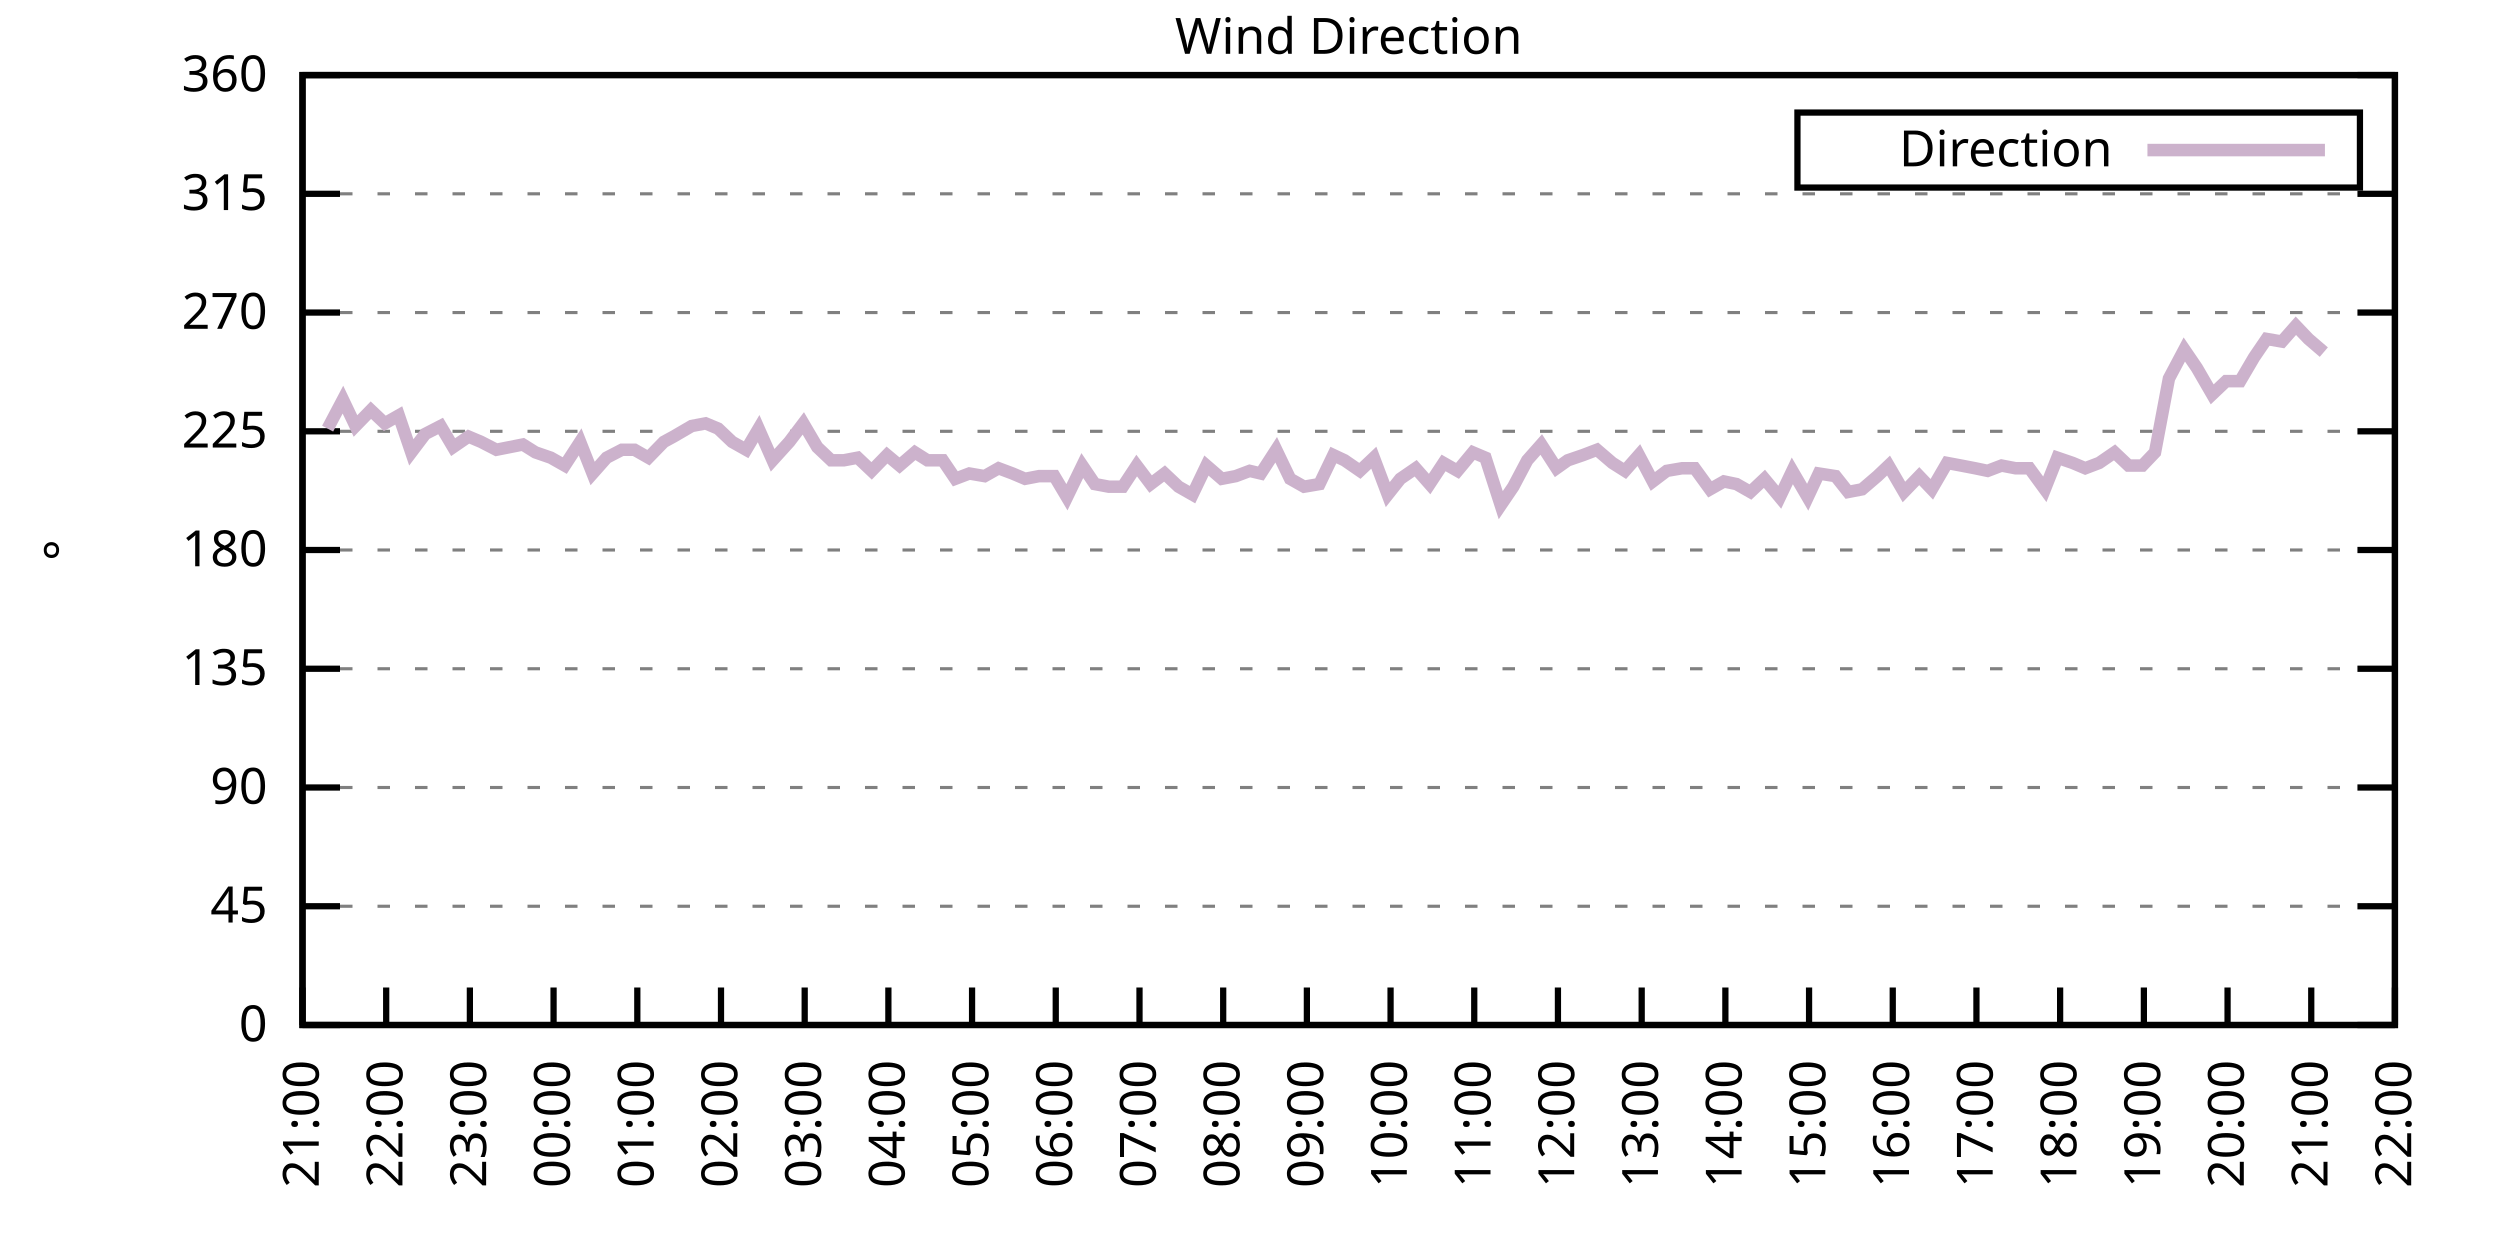
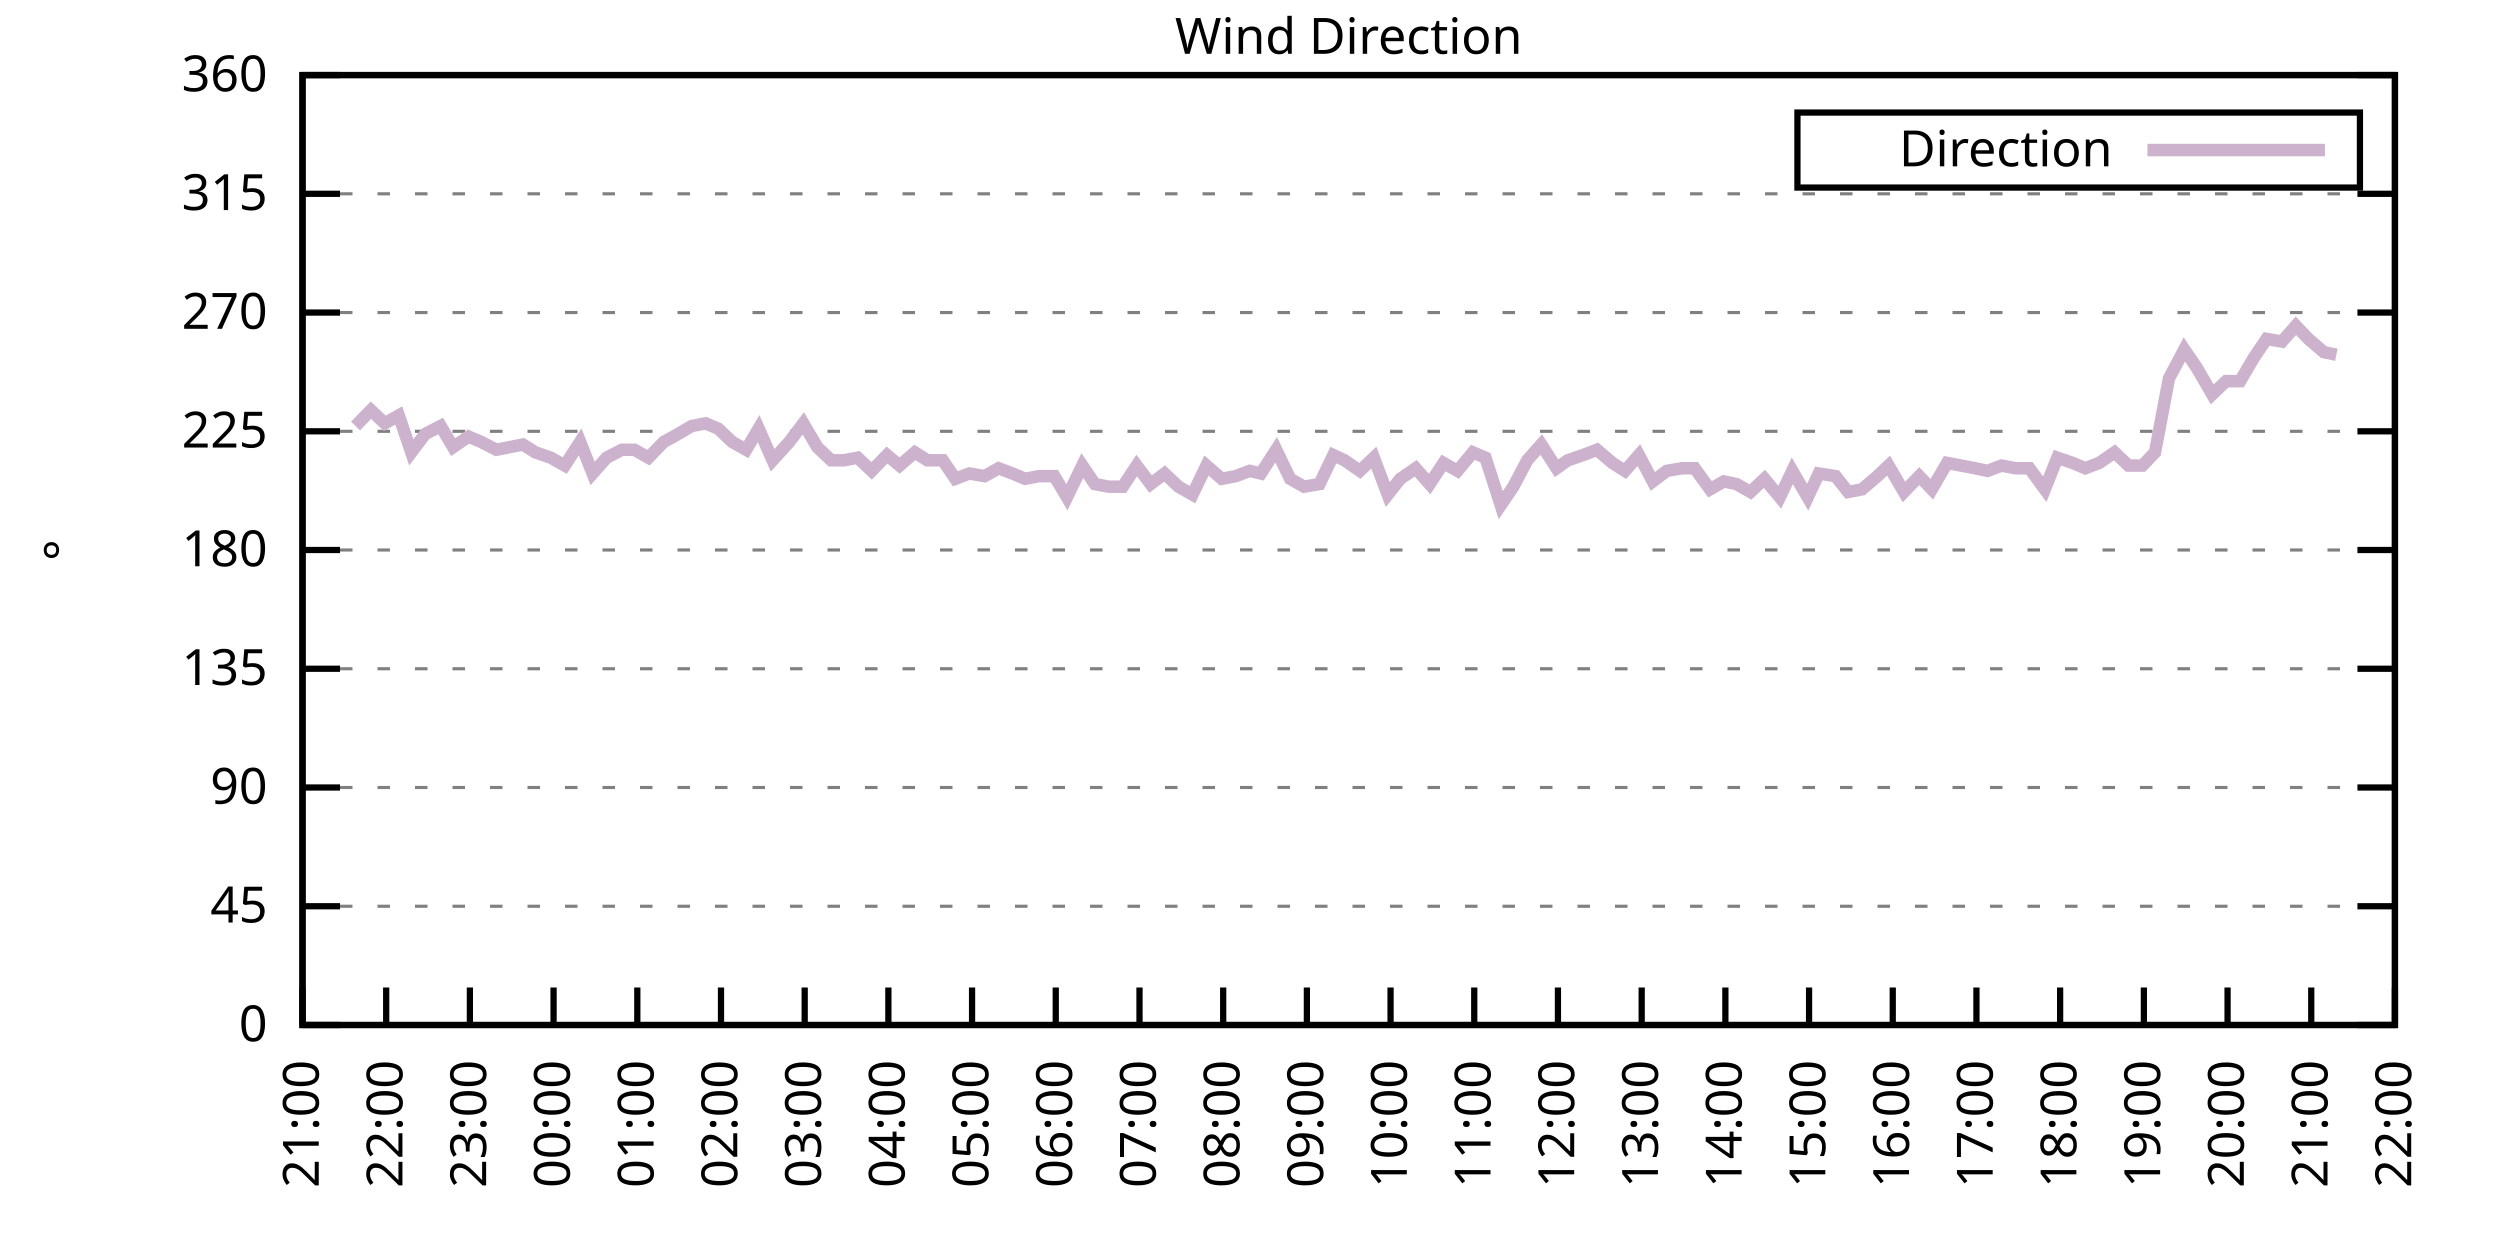
<svg xmlns="http://www.w3.org/2000/svg" xmlns:xlink="http://www.w3.org/1999/xlink" width="400" height="200" viewBox="0 0 400 200">
  <g id="gnuplot_canvas">
    <rect x="0" y="0" width="400" height="200" fill="none" />
    <defs>
      <circle id="gpDot" r="0.5" stroke-width="0.5" stroke="currentColor" />
      <path id="gpPt0" stroke-width="0.333" stroke="currentColor" d="M-1,0 h2 M0,-1 v2" />
      <path id="gpPt1" stroke-width="0.333" stroke="currentColor" d="M-1,-1 L1,1 M1,-1 L-1,1" />
      <path id="gpPt2" stroke-width="0.333" stroke="currentColor" d="M-1,0 L1,0 M0,-1 L0,1 M-1,-1 L1,1 M-1,1 L1,-1" />
      <rect id="gpPt3" stroke-width="0.333" stroke="currentColor" x="-1" y="-1" width="2" height="2" />
      <rect id="gpPt4" stroke-width="0.333" stroke="currentColor" fill="currentColor" x="-1" y="-1" width="2" height="2" />
      <circle id="gpPt5" stroke-width="0.333" stroke="currentColor" cx="0" cy="0" r="1" />
      <use xlink:href="#gpPt5" id="gpPt6" fill="currentColor" stroke="none" />
      <path id="gpPt7" stroke-width="0.333" stroke="currentColor" d="M0,-1.33 L-1.33,0.67 L1.33,0.67 z" />
      <use xlink:href="#gpPt7" id="gpPt8" fill="currentColor" stroke="none" />
      <use xlink:href="#gpPt7" id="gpPt9" stroke="currentColor" transform="rotate(180)" />
      <use xlink:href="#gpPt9" id="gpPt10" fill="currentColor" stroke="none" />
      <use xlink:href="#gpPt3" id="gpPt11" stroke="currentColor" transform="rotate(45)" />
      <use xlink:href="#gpPt11" id="gpPt12" fill="currentColor" stroke="none" />
      <path id="gpPt13" stroke-width="0.333" stroke="currentColor" d="M0,1.330 L1.265,0.411 L0.782,-1.067 L-0.782,-1.076 L-1.265,0.411 z" />
      <use xlink:href="#gpPt13" id="gpPt14" fill="currentColor" stroke="none" />
      <filter id="textbox" filterUnits="objectBoundingBox" x="0" y="0" height="1" width="1">
        <feFlood flood-color="white" flood-opacity="1" result="bgnd" />
        <feComposite in="SourceGraphic" in2="bgnd" operator="atop" />
      </filter>
      <filter id="greybox" filterUnits="objectBoundingBox" x="0" y="0" height="1" width="1">
        <feFlood flood-color="lightgrey" flood-opacity="1" result="grey" />
        <feComposite in="SourceGraphic" in2="grey" operator="atop" />
      </filter>
    </defs>
    <g fill="none" color="white" stroke="currentColor" stroke-width="1.00" stroke-linecap="butt" stroke-linejoin="miter">
</g>
    <g fill="none" color="black" stroke="currentColor" stroke-width="1.00" stroke-linecap="butt" stroke-linejoin="miter">
      <g stroke="none" shape-rendering="crispEdges">
        <polygon fill="rgb(255, 255, 255)" points="48.40,164.00 383.18,164.00 383.18,12.02 48.40,12.02 " />
      </g>
    </g>
    <g fill="none" color="black" stroke="currentColor" stroke-width="1.00" stroke-linecap="butt" stroke-linejoin="miter">
</g>
    <g fill="none" color="black" stroke="black" stroke-width="0.50" stroke-linecap="butt" stroke-linejoin="miter">
</g>
    <g fill="none" color="gray" stroke="currentColor" stroke-width="0.50" stroke-linecap="butt" stroke-linejoin="miter">
      <path stroke="gray" stroke-dasharray="2,4" class="gridline" d="M48.40,164.00 L383.19,164.00  " />
    </g>
    <g fill="none" color="gray" stroke="gray" stroke-width="1.00" stroke-linecap="butt" stroke-linejoin="miter">
</g>
    <g fill="none" color="black" stroke="currentColor" stroke-width="1.00" stroke-linecap="butt" stroke-linejoin="miter">
      <path stroke="black" d="M48.40,164.00 L54.40,164.00 M383.19,164.00 L377.19,164.00  " />
      <g transform="translate(42.80,166.60)" stroke="none" fill="black" font-family="Sans" font-size="8.00" text-anchor="end">
        <text>
          <tspan font-family="Sans"> 0</tspan>
        </text>
      </g>
    </g>
    <g fill="none" color="black" stroke="currentColor" stroke-width="1.00" stroke-linecap="butt" stroke-linejoin="miter">
</g>
    <g fill="none" color="black" stroke="black" stroke-width="0.50" stroke-linecap="butt" stroke-linejoin="miter">
</g>
    <g fill="none" color="gray" stroke="currentColor" stroke-width="0.50" stroke-linecap="butt" stroke-linejoin="miter">
      <path stroke="gray" stroke-dasharray="2,4" class="gridline" d="M48.40,145.00 L383.19,145.00  " />
    </g>
    <g fill="none" color="gray" stroke="gray" stroke-width="1.00" stroke-linecap="butt" stroke-linejoin="miter">
</g>
    <g fill="none" color="black" stroke="currentColor" stroke-width="1.00" stroke-linecap="butt" stroke-linejoin="miter">
      <path stroke="black" d="M48.40,145.00 L54.40,145.00 M383.19,145.00 L377.19,145.00  " />
      <g transform="translate(42.80,147.60)" stroke="none" fill="black" font-family="Sans" font-size="8.00" text-anchor="end">
        <text>
          <tspan font-family="Sans"> 45</tspan>
        </text>
      </g>
    </g>
    <g fill="none" color="black" stroke="currentColor" stroke-width="1.00" stroke-linecap="butt" stroke-linejoin="miter">
</g>
    <g fill="none" color="black" stroke="black" stroke-width="0.50" stroke-linecap="butt" stroke-linejoin="miter">
</g>
    <g fill="none" color="gray" stroke="currentColor" stroke-width="0.50" stroke-linecap="butt" stroke-linejoin="miter">
      <path stroke="gray" stroke-dasharray="2,4" class="gridline" d="M48.40,126.00 L383.19,126.00  " />
    </g>
    <g fill="none" color="gray" stroke="gray" stroke-width="1.00" stroke-linecap="butt" stroke-linejoin="miter">
</g>
    <g fill="none" color="black" stroke="currentColor" stroke-width="1.00" stroke-linecap="butt" stroke-linejoin="miter">
      <path stroke="black" d="M48.40,126.00 L54.40,126.00 M383.19,126.00 L377.19,126.00  " />
      <g transform="translate(42.80,128.60)" stroke="none" fill="black" font-family="Sans" font-size="8.00" text-anchor="end">
        <text>
          <tspan font-family="Sans"> 90</tspan>
        </text>
      </g>
    </g>
    <g fill="none" color="black" stroke="currentColor" stroke-width="1.00" stroke-linecap="butt" stroke-linejoin="miter">
</g>
    <g fill="none" color="black" stroke="black" stroke-width="0.50" stroke-linecap="butt" stroke-linejoin="miter">
</g>
    <g fill="none" color="gray" stroke="currentColor" stroke-width="0.50" stroke-linecap="butt" stroke-linejoin="miter">
      <path stroke="gray" stroke-dasharray="2,4" class="gridline" d="M48.40,107.00 L383.19,107.00  " />
    </g>
    <g fill="none" color="gray" stroke="gray" stroke-width="1.00" stroke-linecap="butt" stroke-linejoin="miter">
</g>
    <g fill="none" color="black" stroke="currentColor" stroke-width="1.00" stroke-linecap="butt" stroke-linejoin="miter">
      <path stroke="black" d="M48.40,107.00 L54.40,107.00 M383.19,107.00 L377.19,107.00  " />
      <g transform="translate(42.80,109.60)" stroke="none" fill="black" font-family="Sans" font-size="8.00" text-anchor="end">
        <text>
          <tspan font-family="Sans"> 135</tspan>
        </text>
      </g>
    </g>
    <g fill="none" color="black" stroke="currentColor" stroke-width="1.00" stroke-linecap="butt" stroke-linejoin="miter">
</g>
    <g fill="none" color="black" stroke="black" stroke-width="0.50" stroke-linecap="butt" stroke-linejoin="miter">
</g>
    <g fill="none" color="gray" stroke="currentColor" stroke-width="0.50" stroke-linecap="butt" stroke-linejoin="miter">
      <path stroke="gray" stroke-dasharray="2,4" class="gridline" d="M48.40,88.00 L383.19,88.00  " />
    </g>
    <g fill="none" color="gray" stroke="gray" stroke-width="1.00" stroke-linecap="butt" stroke-linejoin="miter">
</g>
    <g fill="none" color="black" stroke="currentColor" stroke-width="1.00" stroke-linecap="butt" stroke-linejoin="miter">
      <path stroke="black" d="M48.40,88.00 L54.40,88.00 M383.19,88.00 L377.19,88.00  " />
      <g transform="translate(42.80,90.60)" stroke="none" fill="black" font-family="Sans" font-size="8.00" text-anchor="end">
        <text>
          <tspan font-family="Sans"> 180</tspan>
        </text>
      </g>
    </g>
    <g fill="none" color="black" stroke="currentColor" stroke-width="1.00" stroke-linecap="butt" stroke-linejoin="miter">
</g>
    <g fill="none" color="black" stroke="black" stroke-width="0.50" stroke-linecap="butt" stroke-linejoin="miter">
</g>
    <g fill="none" color="gray" stroke="currentColor" stroke-width="0.50" stroke-linecap="butt" stroke-linejoin="miter">
      <path stroke="gray" stroke-dasharray="2,4" class="gridline" d="M48.40,69.01 L383.19,69.01  " />
    </g>
    <g fill="none" color="gray" stroke="gray" stroke-width="1.00" stroke-linecap="butt" stroke-linejoin="miter">
</g>
    <g fill="none" color="black" stroke="currentColor" stroke-width="1.00" stroke-linecap="butt" stroke-linejoin="miter">
      <path stroke="black" d="M48.40,69.01 L54.40,69.01 M383.19,69.01 L377.19,69.01  " />
      <g transform="translate(42.80,71.61)" stroke="none" fill="black" font-family="Sans" font-size="8.00" text-anchor="end">
        <text>
          <tspan font-family="Sans"> 225</tspan>
        </text>
      </g>
    </g>
    <g fill="none" color="black" stroke="currentColor" stroke-width="1.00" stroke-linecap="butt" stroke-linejoin="miter">
</g>
    <g fill="none" color="black" stroke="black" stroke-width="0.50" stroke-linecap="butt" stroke-linejoin="miter">
</g>
    <g fill="none" color="gray" stroke="currentColor" stroke-width="0.50" stroke-linecap="butt" stroke-linejoin="miter">
      <path stroke="gray" stroke-dasharray="2,4" class="gridline" d="M48.40,50.01 L383.19,50.01  " />
    </g>
    <g fill="none" color="gray" stroke="gray" stroke-width="1.00" stroke-linecap="butt" stroke-linejoin="miter">
</g>
    <g fill="none" color="black" stroke="currentColor" stroke-width="1.00" stroke-linecap="butt" stroke-linejoin="miter">
      <path stroke="black" d="M48.40,50.01 L54.40,50.01 M383.19,50.01 L377.19,50.01  " />
      <g transform="translate(42.80,52.61)" stroke="none" fill="black" font-family="Sans" font-size="8.00" text-anchor="end">
        <text>
          <tspan font-family="Sans"> 270</tspan>
        </text>
      </g>
    </g>
    <g fill="none" color="black" stroke="currentColor" stroke-width="1.00" stroke-linecap="butt" stroke-linejoin="miter">
</g>
    <g fill="none" color="black" stroke="black" stroke-width="0.50" stroke-linecap="butt" stroke-linejoin="miter">
</g>
    <g fill="none" color="gray" stroke="currentColor" stroke-width="0.50" stroke-linecap="butt" stroke-linejoin="miter">
      <path stroke="gray" stroke-dasharray="2,4" class="gridline" d="M48.40,31.01 L383.19,31.01  " />
    </g>
    <g fill="none" color="gray" stroke="gray" stroke-width="1.00" stroke-linecap="butt" stroke-linejoin="miter">
</g>
    <g fill="none" color="black" stroke="currentColor" stroke-width="1.00" stroke-linecap="butt" stroke-linejoin="miter">
      <path stroke="black" d="M48.40,31.01 L54.40,31.01 M383.19,31.01 L377.19,31.01  " />
      <g transform="translate(42.80,33.61)" stroke="none" fill="black" font-family="Sans" font-size="8.00" text-anchor="end">
        <text>
          <tspan font-family="Sans"> 315</tspan>
        </text>
      </g>
    </g>
    <g fill="none" color="black" stroke="currentColor" stroke-width="1.00" stroke-linecap="butt" stroke-linejoin="miter">
</g>
    <g fill="none" color="black" stroke="black" stroke-width="0.50" stroke-linecap="butt" stroke-linejoin="miter">
</g>
    <g fill="none" color="gray" stroke="currentColor" stroke-width="0.50" stroke-linecap="butt" stroke-linejoin="miter">
      <path stroke="gray" stroke-dasharray="2,4" class="gridline" d="M48.40,12.01 L383.19,12.01  " />
    </g>
    <g fill="none" color="gray" stroke="gray" stroke-width="1.00" stroke-linecap="butt" stroke-linejoin="miter">
</g>
    <g fill="none" color="black" stroke="currentColor" stroke-width="1.00" stroke-linecap="butt" stroke-linejoin="miter">
      <path stroke="black" d="M48.40,12.01 L54.40,12.01 M383.19,12.01 L377.19,12.01  " />
      <g transform="translate(42.80,14.61)" stroke="none" fill="black" font-family="Sans" font-size="8.00" text-anchor="end">
        <text>
          <tspan font-family="Sans"> 360</tspan>
        </text>
      </g>
    </g>
    <g fill="none" color="black" stroke="currentColor" stroke-width="1.00" stroke-linecap="butt" stroke-linejoin="miter">
      <path stroke="black" d="M48.40,164.00 L48.40,158.00  " />
      <g transform="translate(51.00,169.60) rotate(270.00)" stroke="none" fill="black" font-family="Sans" font-size="8.00" text-anchor="end">
        <text>
          <tspan font-family="Sans">21:00</tspan>
        </text>
      </g>
    </g>
    <g fill="none" color="black" stroke="currentColor" stroke-width="1.00" stroke-linecap="butt" stroke-linejoin="miter">
      <path stroke="black" d="M61.79,164.00 L61.79,158.00  " />
      <g transform="translate(64.39,169.60) rotate(270.00)" stroke="none" fill="black" font-family="Sans" font-size="8.00" text-anchor="end">
        <text>
          <tspan font-family="Sans">22:00</tspan>
        </text>
      </g>
    </g>
    <g fill="none" color="black" stroke="currentColor" stroke-width="1.00" stroke-linecap="butt" stroke-linejoin="miter">
      <path stroke="black" d="M75.18,164.00 L75.18,158.00  " />
      <g transform="translate(77.78,169.60) rotate(270.00)" stroke="none" fill="black" font-family="Sans" font-size="8.00" text-anchor="end">
        <text>
          <tspan font-family="Sans">23:00</tspan>
        </text>
      </g>
    </g>
    <g fill="none" color="black" stroke="currentColor" stroke-width="1.00" stroke-linecap="butt" stroke-linejoin="miter">
      <path stroke="black" d="M88.57,164.00 L88.57,158.00  " />
      <g transform="translate(91.17,169.60) rotate(270.00)" stroke="none" fill="black" font-family="Sans" font-size="8.00" text-anchor="end">
        <text>
          <tspan font-family="Sans">00:00</tspan>
        </text>
      </g>
    </g>
    <g fill="none" color="black" stroke="currentColor" stroke-width="1.00" stroke-linecap="butt" stroke-linejoin="miter">
      <path stroke="black" d="M101.97,164.00 L101.97,158.00  " />
      <g transform="translate(104.57,169.60) rotate(270.00)" stroke="none" fill="black" font-family="Sans" font-size="8.00" text-anchor="end">
        <text>
          <tspan font-family="Sans">01:00</tspan>
        </text>
      </g>
    </g>
    <g fill="none" color="black" stroke="currentColor" stroke-width="1.00" stroke-linecap="butt" stroke-linejoin="miter">
      <path stroke="black" d="M115.36,164.00 L115.36,158.00  " />
      <g transform="translate(117.96,169.60) rotate(270.00)" stroke="none" fill="black" font-family="Sans" font-size="8.00" text-anchor="end">
        <text>
          <tspan font-family="Sans">02:00</tspan>
        </text>
      </g>
    </g>
    <g fill="none" color="black" stroke="currentColor" stroke-width="1.00" stroke-linecap="butt" stroke-linejoin="miter">
      <path stroke="black" d="M128.75,164.00 L128.75,158.00  " />
      <g transform="translate(131.35,169.60) rotate(270.00)" stroke="none" fill="black" font-family="Sans" font-size="8.00" text-anchor="end">
        <text>
          <tspan font-family="Sans">03:00</tspan>
        </text>
      </g>
    </g>
    <g fill="none" color="black" stroke="currentColor" stroke-width="1.00" stroke-linecap="butt" stroke-linejoin="miter">
      <path stroke="black" d="M142.14,164.00 L142.14,158.00  " />
      <g transform="translate(144.74,169.60) rotate(270.00)" stroke="none" fill="black" font-family="Sans" font-size="8.00" text-anchor="end">
        <text>
          <tspan font-family="Sans">04:00</tspan>
        </text>
      </g>
    </g>
    <g fill="none" color="black" stroke="currentColor" stroke-width="1.00" stroke-linecap="butt" stroke-linejoin="miter">
      <path stroke="black" d="M155.53,164.00 L155.53,158.00  " />
      <g transform="translate(158.13,169.60) rotate(270.00)" stroke="none" fill="black" font-family="Sans" font-size="8.00" text-anchor="end">
        <text>
          <tspan font-family="Sans">05:00</tspan>
        </text>
      </g>
    </g>
    <g fill="none" color="black" stroke="currentColor" stroke-width="1.00" stroke-linecap="butt" stroke-linejoin="miter">
      <path stroke="black" d="M168.92,164.00 L168.92,158.00  " />
      <g transform="translate(171.52,169.60) rotate(270.00)" stroke="none" fill="black" font-family="Sans" font-size="8.00" text-anchor="end">
        <text>
          <tspan font-family="Sans">06:00</tspan>
        </text>
      </g>
    </g>
    <g fill="none" color="black" stroke="currentColor" stroke-width="1.00" stroke-linecap="butt" stroke-linejoin="miter">
      <path stroke="black" d="M182.32,164.00 L182.32,158.00  " />
      <g transform="translate(184.92,169.60) rotate(270.00)" stroke="none" fill="black" font-family="Sans" font-size="8.00" text-anchor="end">
        <text>
          <tspan font-family="Sans">07:00</tspan>
        </text>
      </g>
    </g>
    <g fill="none" color="black" stroke="currentColor" stroke-width="1.00" stroke-linecap="butt" stroke-linejoin="miter">
      <path stroke="black" d="M195.71,164.00 L195.71,158.00  " />
      <g transform="translate(198.31,169.60) rotate(270.00)" stroke="none" fill="black" font-family="Sans" font-size="8.00" text-anchor="end">
        <text>
          <tspan font-family="Sans">08:00</tspan>
        </text>
      </g>
    </g>
    <g fill="none" color="black" stroke="currentColor" stroke-width="1.00" stroke-linecap="butt" stroke-linejoin="miter">
      <path stroke="black" d="M209.10,164.00 L209.10,158.00  " />
      <g transform="translate(211.70,169.60) rotate(270.00)" stroke="none" fill="black" font-family="Sans" font-size="8.00" text-anchor="end">
        <text>
          <tspan font-family="Sans">09:00</tspan>
        </text>
      </g>
    </g>
    <g fill="none" color="black" stroke="currentColor" stroke-width="1.00" stroke-linecap="butt" stroke-linejoin="miter">
      <path stroke="black" d="M222.49,164.00 L222.49,158.00  " />
      <g transform="translate(225.09,169.60) rotate(270.00)" stroke="none" fill="black" font-family="Sans" font-size="8.00" text-anchor="end">
        <text>
          <tspan font-family="Sans">10:00</tspan>
        </text>
      </g>
    </g>
    <g fill="none" color="black" stroke="currentColor" stroke-width="1.00" stroke-linecap="butt" stroke-linejoin="miter">
      <path stroke="black" d="M235.88,164.00 L235.88,158.00  " />
      <g transform="translate(238.48,169.60) rotate(270.00)" stroke="none" fill="black" font-family="Sans" font-size="8.00" text-anchor="end">
        <text>
          <tspan font-family="Sans">11:00</tspan>
        </text>
      </g>
    </g>
    <g fill="none" color="black" stroke="currentColor" stroke-width="1.00" stroke-linecap="butt" stroke-linejoin="miter">
      <path stroke="black" d="M249.27,164.00 L249.27,158.00  " />
      <g transform="translate(251.87,169.60) rotate(270.00)" stroke="none" fill="black" font-family="Sans" font-size="8.00" text-anchor="end">
        <text>
          <tspan font-family="Sans">12:00</tspan>
        </text>
      </g>
    </g>
    <g fill="none" color="black" stroke="currentColor" stroke-width="1.00" stroke-linecap="butt" stroke-linejoin="miter">
      <path stroke="black" d="M262.67,164.00 L262.67,158.00  " />
      <g transform="translate(265.27,169.60) rotate(270.00)" stroke="none" fill="black" font-family="Sans" font-size="8.00" text-anchor="end">
        <text>
          <tspan font-family="Sans">13:00</tspan>
        </text>
      </g>
    </g>
    <g fill="none" color="black" stroke="currentColor" stroke-width="1.00" stroke-linecap="butt" stroke-linejoin="miter">
      <path stroke="black" d="M276.06,164.00 L276.06,158.00  " />
      <g transform="translate(278.66,169.60) rotate(270.00)" stroke="none" fill="black" font-family="Sans" font-size="8.00" text-anchor="end">
        <text>
          <tspan font-family="Sans">14:00</tspan>
        </text>
      </g>
    </g>
    <g fill="none" color="black" stroke="currentColor" stroke-width="1.00" stroke-linecap="butt" stroke-linejoin="miter">
      <path stroke="black" d="M289.45,164.00 L289.45,158.00  " />
      <g transform="translate(292.05,169.60) rotate(270.00)" stroke="none" fill="black" font-family="Sans" font-size="8.00" text-anchor="end">
        <text>
          <tspan font-family="Sans">15:00</tspan>
        </text>
      </g>
    </g>
    <g fill="none" color="black" stroke="currentColor" stroke-width="1.00" stroke-linecap="butt" stroke-linejoin="miter">
      <path stroke="black" d="M302.84,164.00 L302.84,158.00  " />
      <g transform="translate(305.44,169.60) rotate(270.00)" stroke="none" fill="black" font-family="Sans" font-size="8.00" text-anchor="end">
        <text>
          <tspan font-family="Sans">16:00</tspan>
        </text>
      </g>
    </g>
    <g fill="none" color="black" stroke="currentColor" stroke-width="1.00" stroke-linecap="butt" stroke-linejoin="miter">
      <path stroke="black" d="M316.23,164.00 L316.23,158.00  " />
      <g transform="translate(318.83,169.60) rotate(270.00)" stroke="none" fill="black" font-family="Sans" font-size="8.00" text-anchor="end">
        <text>
          <tspan font-family="Sans">17:00</tspan>
        </text>
      </g>
    </g>
    <g fill="none" color="black" stroke="currentColor" stroke-width="1.00" stroke-linecap="butt" stroke-linejoin="miter">
      <path stroke="black" d="M329.62,164.00 L329.62,158.00  " />
      <g transform="translate(332.22,169.60) rotate(270.00)" stroke="none" fill="black" font-family="Sans" font-size="8.00" text-anchor="end">
        <text>
          <tspan font-family="Sans">18:00</tspan>
        </text>
      </g>
    </g>
    <g fill="none" color="black" stroke="currentColor" stroke-width="1.00" stroke-linecap="butt" stroke-linejoin="miter">
      <path stroke="black" d="M343.02,164.00 L343.02,158.00  " />
      <g transform="translate(345.62,169.60) rotate(270.00)" stroke="none" fill="black" font-family="Sans" font-size="8.00" text-anchor="end">
        <text>
          <tspan font-family="Sans">19:00</tspan>
        </text>
      </g>
    </g>
    <g fill="none" color="black" stroke="currentColor" stroke-width="1.00" stroke-linecap="butt" stroke-linejoin="miter">
      <path stroke="black" d="M356.41,164.00 L356.41,158.00  " />
      <g transform="translate(359.01,169.60) rotate(270.00)" stroke="none" fill="black" font-family="Sans" font-size="8.00" text-anchor="end">
        <text>
          <tspan font-family="Sans">20:00</tspan>
        </text>
      </g>
    </g>
    <g fill="none" color="black" stroke="currentColor" stroke-width="1.00" stroke-linecap="butt" stroke-linejoin="miter">
      <path stroke="black" d="M369.80,164.00 L369.80,158.00  " />
      <g transform="translate(372.40,169.60) rotate(270.00)" stroke="none" fill="black" font-family="Sans" font-size="8.00" text-anchor="end">
        <text>
          <tspan font-family="Sans">21:00</tspan>
        </text>
      </g>
    </g>
    <g fill="none" color="black" stroke="currentColor" stroke-width="1.00" stroke-linecap="butt" stroke-linejoin="miter">
      <path stroke="black" d="M383.19,164.00 L383.19,158.00  " />
      <g transform="translate(385.79,169.60) rotate(270.00)" stroke="none" fill="black" font-family="Sans" font-size="8.00" text-anchor="end">
        <text>
          <tspan font-family="Sans">22:00</tspan>
        </text>
      </g>
    </g>
    <g fill="none" color="black" stroke="currentColor" stroke-width="1.00" stroke-linecap="butt" stroke-linejoin="miter">
</g>
    <g fill="none" color="black" stroke="currentColor" stroke-width="1.00" stroke-linecap="butt" stroke-linejoin="miter">
      <path stroke="black" d="M48.40,12.01 L48.40,164.00 L383.19,164.00 L383.19,12.01 L48.40,12.01 Z  " />
    </g>
    <g fill="none" color="black" stroke="currentColor" stroke-width="1.00" stroke-linecap="butt" stroke-linejoin="miter">
</g>
    <g fill="none" color="black" stroke="currentColor" stroke-width="1.00" stroke-linecap="butt" stroke-linejoin="miter">
      <path stroke="black" d="M287.59,30.01 L287.59,18.01 L377.59,18.01 L377.59,30.01 L287.59,30.01 Z  " />
    </g>
    <g id="Wind_direction_plot_1">
      <g fill="none" color="white" stroke="black" stroke-width="2.00" stroke-linecap="butt" stroke-linejoin="miter">
</g>
      <g fill="none" color="black" stroke="currentColor" stroke-width="2.00" stroke-linecap="butt" stroke-linejoin="miter">
        <g transform="translate(337.99,26.61)" stroke="none" fill="black" font-family="Sans" font-size="8.00" text-anchor="end">
          <text>
            <tspan font-family="Sans">Direction</tspan>
          </text>
        </g>
      </g>
      <g fill="none" color="black" stroke="currentColor" stroke-width="2.00" stroke-linecap="butt" stroke-linejoin="miter">
-         <path stroke="rgb(204, 178, 204)" d="M343.59,24.01 L371.99,24.01 M52.42,68.58 L54.87,63.94 L56.88,68.16 L59.34,65.63 L61.57,67.74 L63.80,66.47   L65.81,72.38 L68.04,69.43 L70.50,68.16 L72.50,71.54 L74.96,69.85 L76.97,70.70 L79.42,71.96 L83.66,71.12   L85.67,72.38 L88.13,73.23 L90.36,74.49 L92.82,70.70 L94.82,75.76 L97.06,73.23 L99.51,71.96 L101.52,71.96   L103.75,73.23 L106.21,70.70 L107.77,69.85 L110.67,68.16 L112.90,67.74 L114.91,68.58 L117.14,70.70 L119.38,71.96   L121.38,68.58 L123.62,73.65 L126.29,70.70 L128.53,67.74 L130.76,71.54 L132.99,73.65 L135.00,73.65 L137.23,73.23   L139.46,75.34 L141.92,72.81 L143.93,74.49 L146.38,72.38 L148.39,73.65 L150.85,73.65 L152.85,76.61 L155.09,75.76   L157.54,76.18 L159.77,74.92 L162.01,75.76 L164.01,76.61 L166.25,76.18 L168.70,76.18 L170.71,79.56 L173.17,74.49   L175.17,77.45 L177.41,77.87 L179.64,77.87 L181.87,74.49 L184.10,77.45 L186.33,75.76 L188.57,77.87 L190.80,79.14   L193.03,74.49 L195.48,76.61 L197.72,76.18 L199.95,75.34 L201.73,75.76 L204.19,71.96 L206.42,76.61 L208.65,77.87   L211.11,77.45 L213.34,72.81 L215.13,73.65 L217.58,75.34 L219.81,73.23 L222.04,79.14 L224.05,76.61 L226.51,74.92   L228.74,77.45 L230.97,74.07 L233.20,75.34 L235.66,72.38 L237.67,73.23 L240.12,80.83 L242.13,77.87 L244.36,73.65   L246.60,71.12 L249.05,74.92 L250.84,73.65 L253.29,72.81 L255.52,71.96 L257.98,74.07 L259.99,75.34 L262.22,72.81   L264.45,77.03 L266.68,75.34 L269.14,74.92 L271.15,74.92 L273.60,78.29 L275.83,77.03 L277.84,77.45 L280.07,78.72   L282.31,76.61 L284.76,79.56 L286.77,75.34 L289.23,79.56 L291.01,75.76 L293.69,76.18 L295.70,78.72 L297.93,78.29   L300.39,76.18 L302.17,74.49 L304.63,78.72 L307.08,76.18 L309.09,78.29 L311.54,74.07 L313.78,74.49 L316.01,74.92   L318.02,75.34 L320.25,74.49 L322.48,74.92 L324.71,74.92 L327.17,78.29 L329.18,73.23 L331.63,74.07 L333.64,74.92   L335.87,74.07 L338.33,72.38 L340.56,74.49 L342.79,74.49 L344.80,72.38 L347.03,60.56 L349.49,55.92 L351.50,58.87   L353.95,63.10 L356.18,60.98 L358.42,60.98 L360.65,57.18 L362.66,54.23 L365.11,54.65 L367.34,52.12 L369.35,54.23   L371.81,56.34  " />
+         <path stroke="rgb(204, 178, 204)" d="M343.59,24.01 L371.99,24.01 M56.88,68.16 L59.34,65.63 L61.57,67.74 L63.80,66.47 L65.81,72.38 L68.04,69.43   L70.50,68.16 L72.50,71.54 L74.96,69.85 L76.97,70.70 L79.42,71.96 L83.66,71.12 L85.67,72.38 L88.13,73.23   L90.36,74.49 L92.82,70.70 L94.82,75.76 L97.06,73.23 L99.51,71.96 L101.52,71.96 L103.75,73.23 L106.21,70.70   L107.77,69.85 L110.67,68.16 L112.90,67.74 L114.91,68.58 L117.14,70.70 L119.38,71.96 L121.38,68.58 L123.62,73.65   L126.29,70.70 L128.53,67.74 L130.76,71.54 L132.99,73.65 L135.00,73.65 L137.23,73.23 L139.46,75.34 L141.92,72.81   L143.93,74.49 L146.38,72.38 L148.39,73.65 L150.85,73.65 L152.85,76.61 L155.09,75.76 L157.54,76.18 L159.77,74.92   L162.01,75.76 L164.01,76.61 L166.25,76.18 L168.70,76.18 L170.71,79.56 L173.17,74.49 L175.17,77.45 L177.41,77.87   L179.64,77.87 L181.87,74.49 L184.10,77.45 L186.33,75.76 L188.57,77.87 L190.80,79.14 L193.03,74.49 L195.48,76.61   L197.72,76.18 L199.95,75.34 L201.73,75.76 L204.19,71.96 L206.42,76.61 L208.65,77.87 L211.11,77.45 L213.34,72.81   L215.13,73.65 L217.58,75.34 L219.81,73.23 L222.04,79.14 L224.05,76.61 L226.51,74.92 L228.74,77.45 L230.97,74.07   L233.20,75.34 L235.66,72.38 L237.67,73.23 L240.12,80.83 L242.13,77.87 L244.36,73.65 L246.60,71.12 L249.05,74.92   L250.84,73.65 L253.29,72.81 L255.52,71.96 L257.98,74.07 L259.99,75.34 L262.22,72.81 L264.45,77.03 L266.68,75.34   L269.14,74.92 L271.15,74.92 L273.60,78.29 L275.83,77.03 L277.84,77.45 L280.07,78.72 L282.31,76.61 L284.76,79.56   L286.77,75.34 L289.23,79.56 L291.01,75.76 L293.69,76.18 L295.70,78.72 L297.93,78.29 L300.39,76.18 L302.17,74.49   L304.63,78.72 L307.08,76.18 L309.09,78.29 L311.54,74.07 L313.78,74.49 L316.01,74.92 L318.02,75.34 L320.25,74.49   L322.48,74.92 L324.71,74.92 L327.17,78.29 L329.18,73.23 L331.63,74.07 L333.64,74.92 L335.87,74.07 L338.33,72.38   L340.56,74.49 L342.79,74.49 L344.80,72.38 L347.03,60.56 L349.49,55.92 L351.50,58.87 L353.95,63.10 L356.18,60.98   L358.42,60.98 L360.65,57.18 L362.66,54.23 L365.11,54.65 L367.34,52.12 L369.35,54.23 L371.81,56.34 L373.82,56.76    " />
      </g>
    </g>
    <g fill="none" color="black" stroke="currentColor" stroke-width="2.00" stroke-linecap="butt" stroke-linejoin="miter">
</g>
    <g fill="none" color="black" stroke="black" stroke-width="1.00" stroke-linecap="butt" stroke-linejoin="miter">
</g>
    <g fill="none" color="black" stroke="currentColor" stroke-width="1.00" stroke-linecap="butt" stroke-linejoin="miter">
      <path stroke="black" d="M48.40,12.01 L48.40,164.00 L383.19,164.00 L383.19,12.01 L48.40,12.01 Z  " />
      <g transform="translate(12.80,88.01) rotate(270.00)" stroke="none" fill="black" font-family="Sans" font-size="8.00" text-anchor="middle">
        <text>
          <tspan font-family="Sans">°</tspan>
        </text>
      </g>
    </g>
    <g fill="none" color="black" stroke="currentColor" stroke-width="1.00" stroke-linecap="butt" stroke-linejoin="miter">
</g>
    <g fill="none" color="black" stroke="currentColor" stroke-width="1.00" stroke-linecap="butt" stroke-linejoin="miter">
      <g transform="translate(215.79,8.61)" stroke="none" fill="black" font-family="Sans" font-size="8.00" text-anchor="middle">
        <text>
          <tspan font-family="Sans">Wind Direction</tspan>
        </text>
      </g>
    </g>
    <g fill="none" color="black" stroke="currentColor" stroke-width="1.00" stroke-linecap="butt" stroke-linejoin="miter">
</g>
  </g>
</svg>
